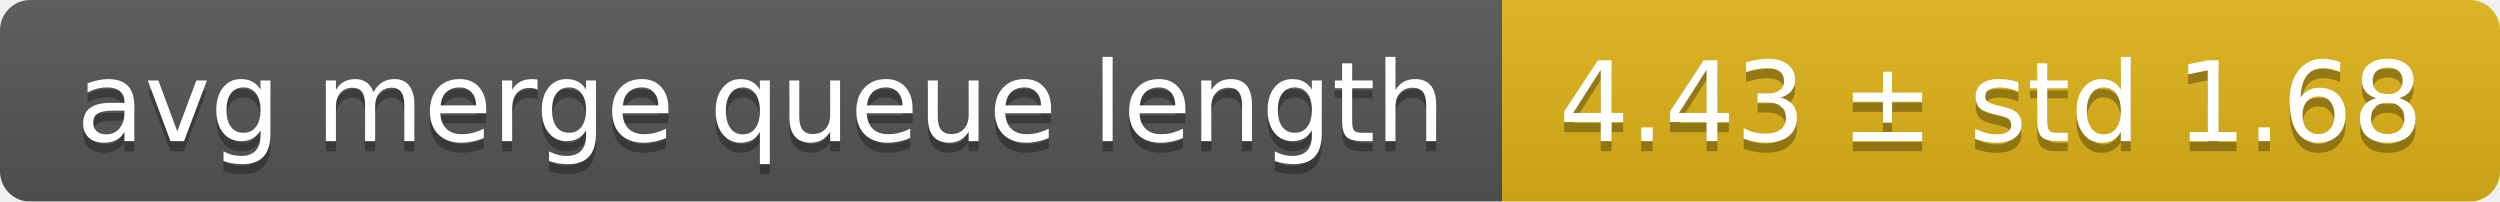
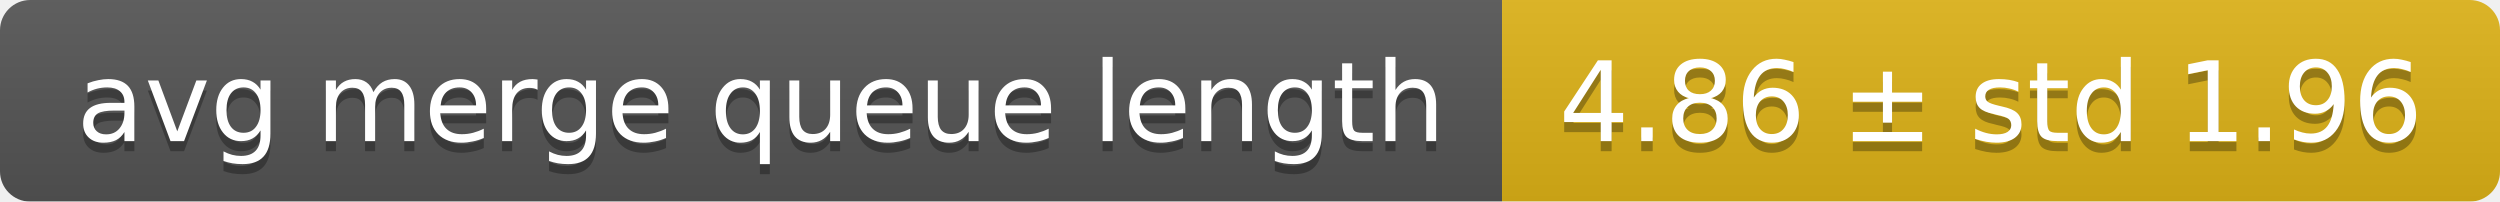
<svg xmlns="http://www.w3.org/2000/svg" width="248" height="20">
  <linearGradient id="smooth" x2="0" y2="100%">
    <stop offset="0" stop-color="#bbb" stop-opacity=".1" />
    <stop offset="1" stop-opacity=".1" />
  </linearGradient>
  <mask id="round">
    <rect width="248" height="20" rx="3" fill="#fff" />
  </mask>
  <g mask="url(#round)">
    <rect width="149" height="20" fill="#555" />
    <rect x="149" width="99" height="20" fill="#dfb317" />
    <rect width="248" height="20" fill="url(#smooth)" />
  </g>
  <g fill="#fff" text-anchor="middle" font-family="DejaVu Sans,Verdana,Geneva,sans-serif" font-size="11">
    <text x="75.5" y="15" fill="#010101" fill-opacity=".3">avg merge queue length</text>
    <text x="75.5" y="14">avg merge queue length</text>
-     <text x="197.5" y="15" fill="#010101" fill-opacity=".3">4.43 ± std 1.68</text>
-     <text x="197.5" y="14">4.43 ± std 1.68</text>
+     <text x="197.5" y="15" fill="#010101" fill-opacity=".3">4.86 ± std 1.96</text>
+     <text x="197.5" y="14">4.86 ± std 1.96</text>
  </g>
</svg>
